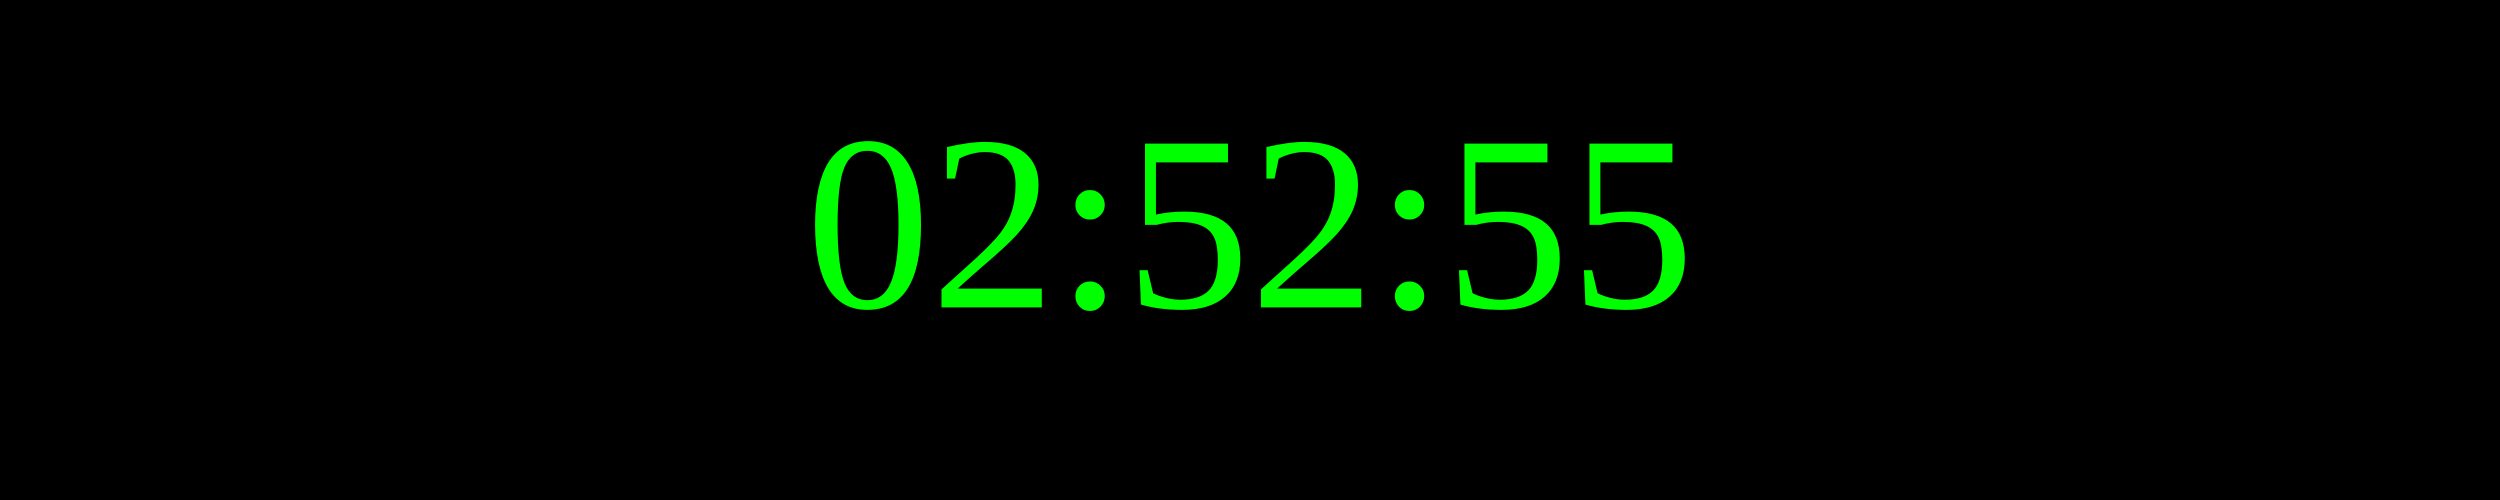
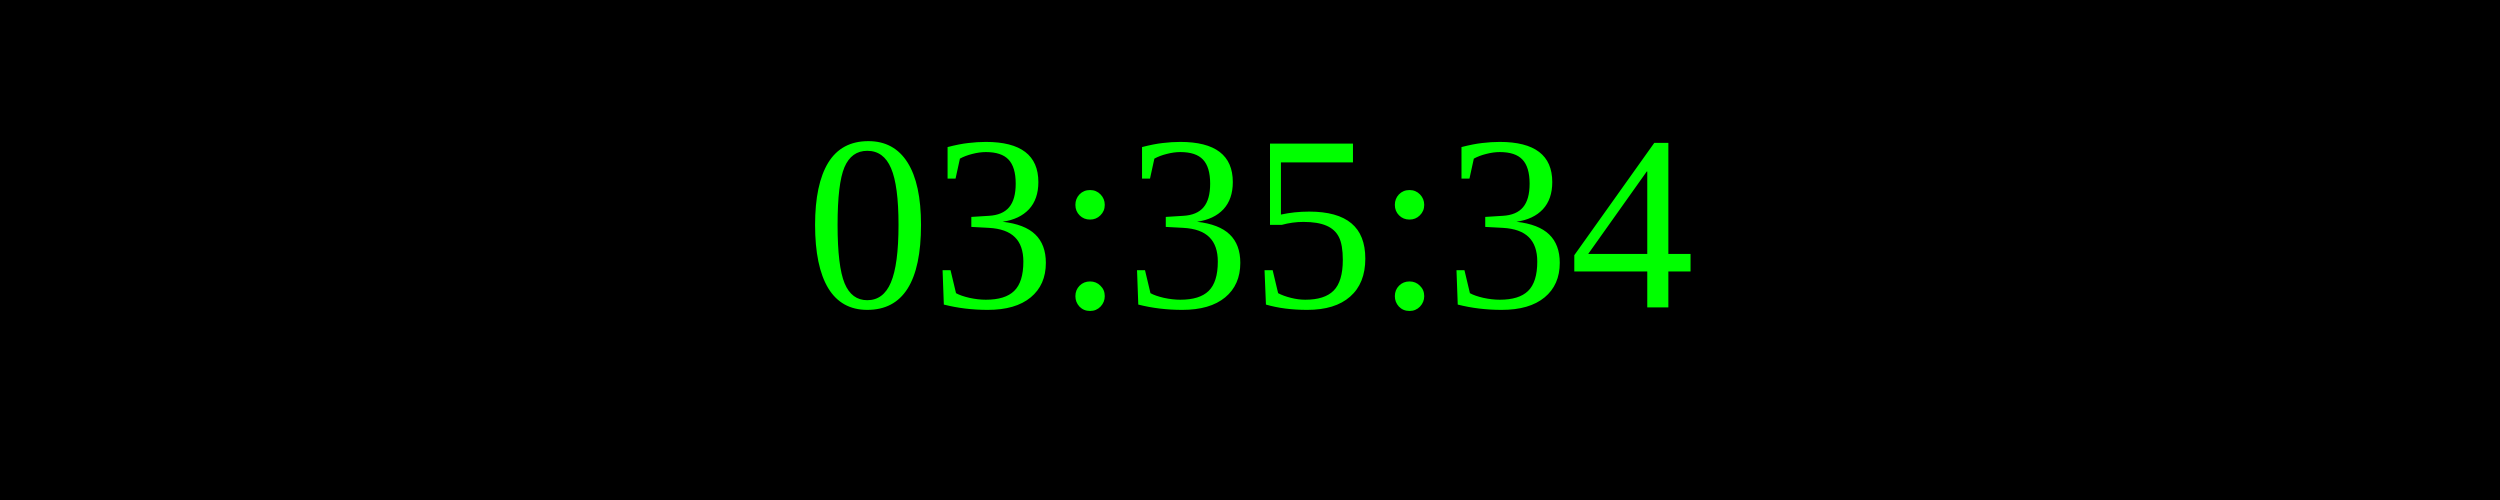
<svg xmlns="http://www.w3.org/2000/svg" width="250" height="50">
  <rect width="100%" height="100%" fill="black" />
  <text x="50%" y="50%" font-size="25" fill="lime" text-anchor="middle" dominant-baseline="middle">
- 02:52:55
+ 03:35:34
</text>
</svg>
